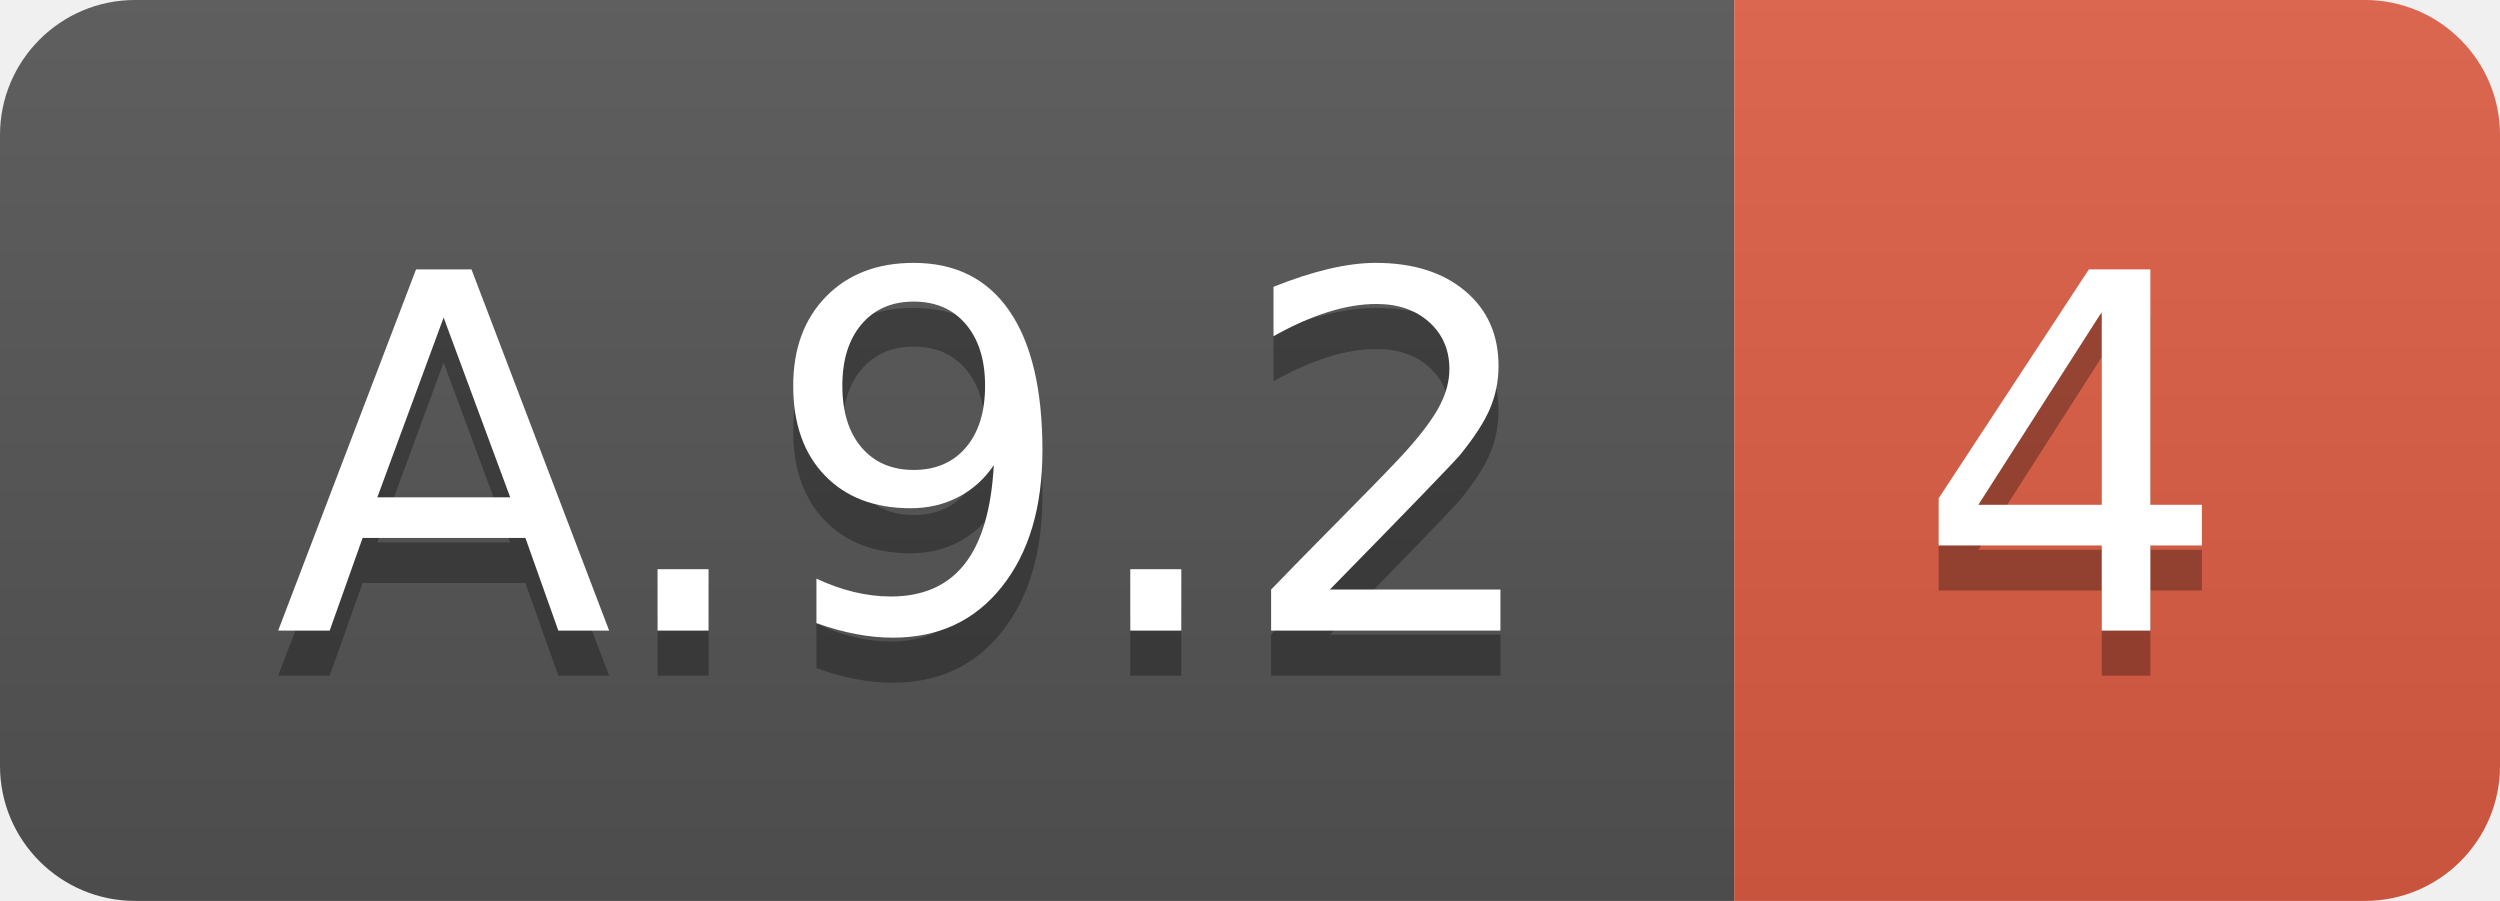
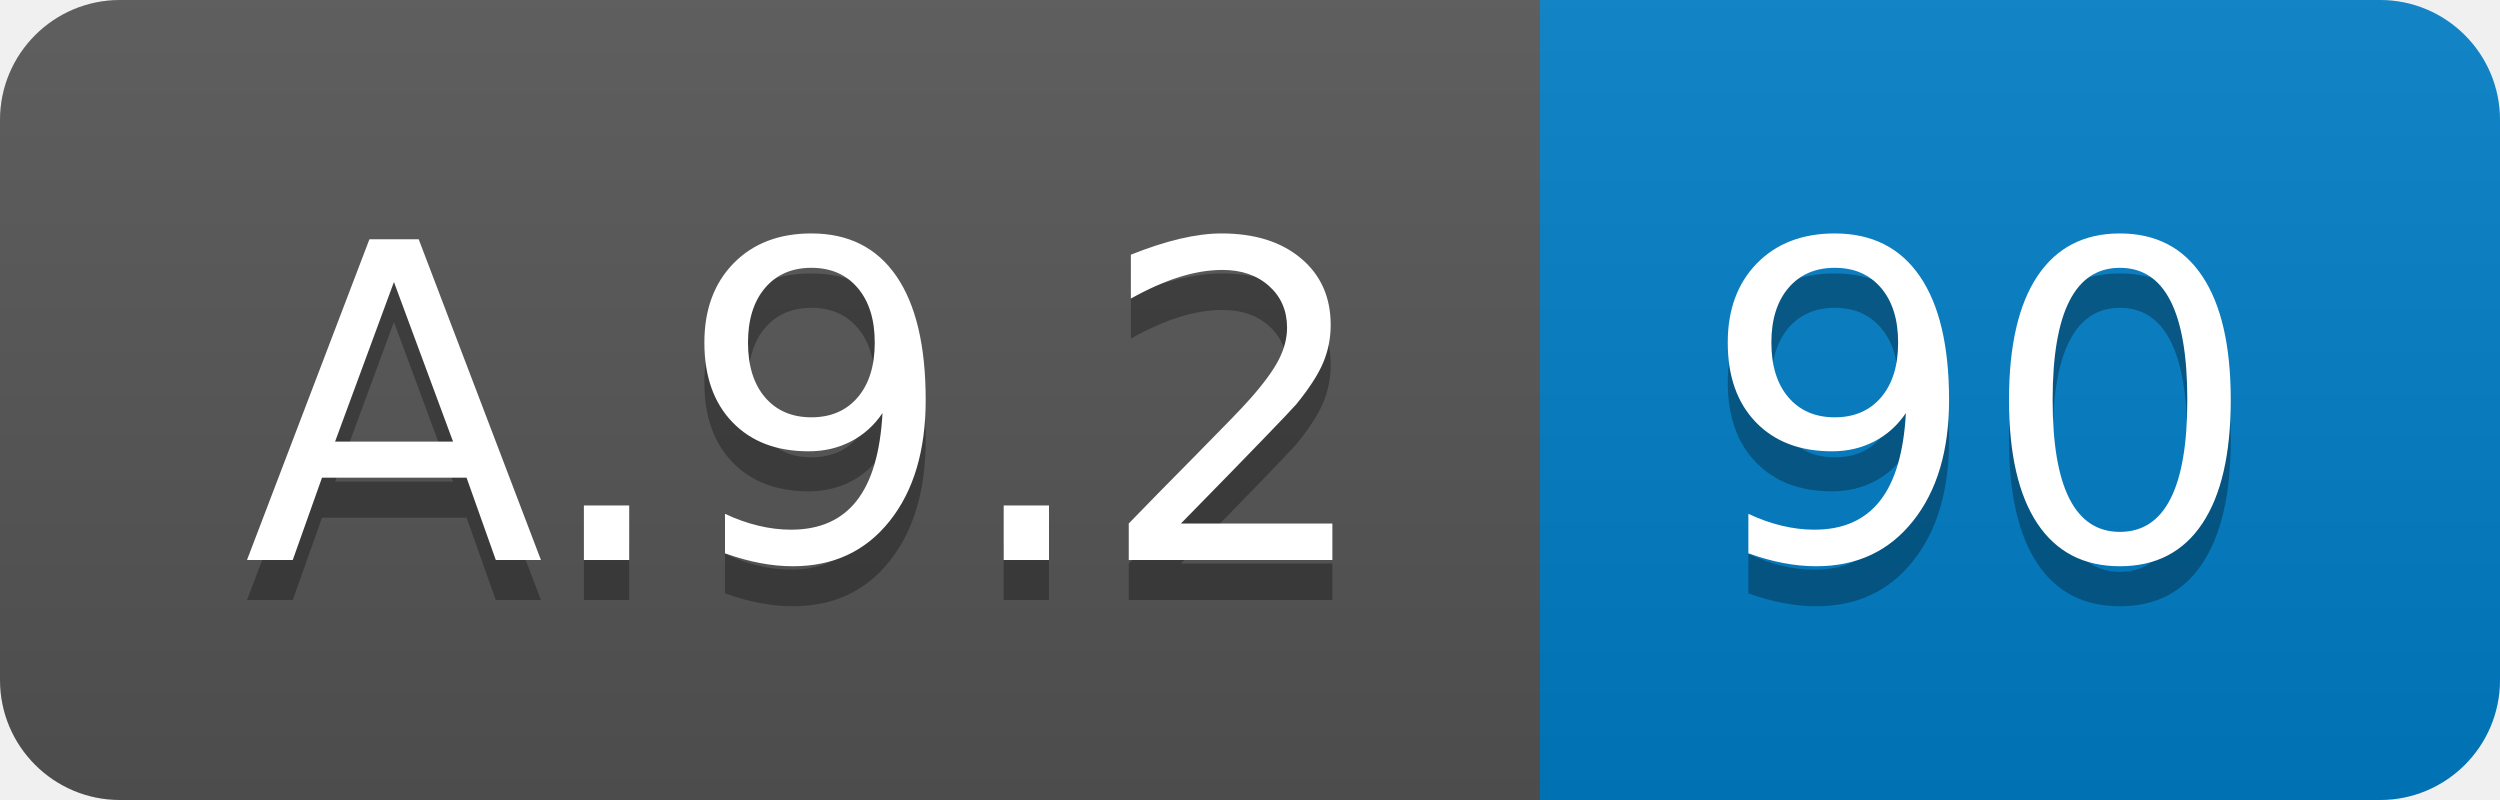
- <svg xmlns="http://www.w3.org/2000/svg" width="55.5" height="20">
+ <svg xmlns="http://www.w3.org/2000/svg" width="62.5" height="20">
  <linearGradient id="smooth" x2="0" y2="100%">
    <stop offset="0" stop-color="#bbb" stop-opacity=".1" />
    <stop offset="1" stop-opacity=".1" />
  </linearGradient>
  <clipPath id="round">
-     <rect width="55.5" height="20" rx="3" fill="#fff" />
+     <rect width="62.5" height="20" rx="3" fill="#fff" />
  </clipPath>
  <g clip-path="url(#round)">
    <rect width="38.5" height="20" fill="#555" />
-     <rect x="38.5" width="17.0" height="20" fill="#e05d44" />
-     <rect width="55.5" height="20" fill="url(#smooth)" />
+     <rect x="38.5" width="24.0" height="20" fill="#007ec6" />
+     <rect width="62.5" height="20" fill="url(#smooth)" />
  </g>
  <g fill="#fff" text-anchor="middle" font-family="DejaVu Sans,Verdana,Geneva,sans-serif" font-size="110">
    <text x="202.5" y="150" fill="#010101" fill-opacity=".3" transform="scale(0.1)" textLength="285.0" lengthAdjust="spacing">A.9.2</text>
    <text x="202.5" y="140" transform="scale(0.1)" textLength="285.0" lengthAdjust="spacing">A.9.2</text>
-     <text x="460.0" y="150" fill="#010101" fill-opacity=".3" transform="scale(0.1)" textLength="70.0" lengthAdjust="spacing">4</text>
-     <text x="460.0" y="140" transform="scale(0.1)" textLength="70.0" lengthAdjust="spacing">4</text>
+     <text x="495.0" y="150" fill="#010101" fill-opacity=".3" transform="scale(0.1)" textLength="140.0" lengthAdjust="spacing">90</text>
+     <text x="495.0" y="140" transform="scale(0.1)" textLength="140.0" lengthAdjust="spacing">90</text>
  </g>
</svg>
